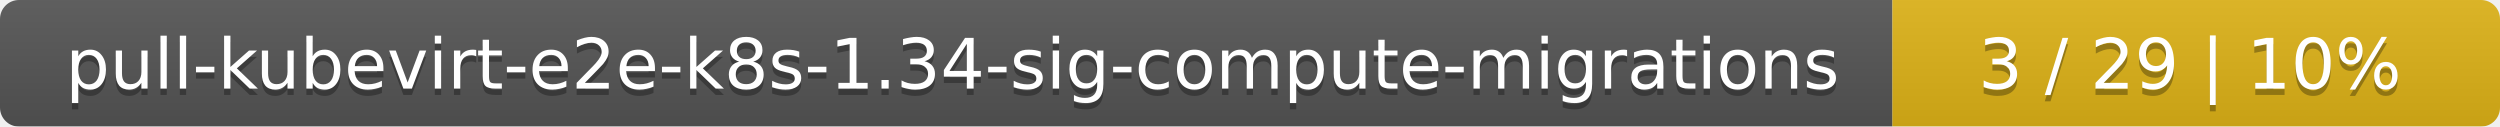
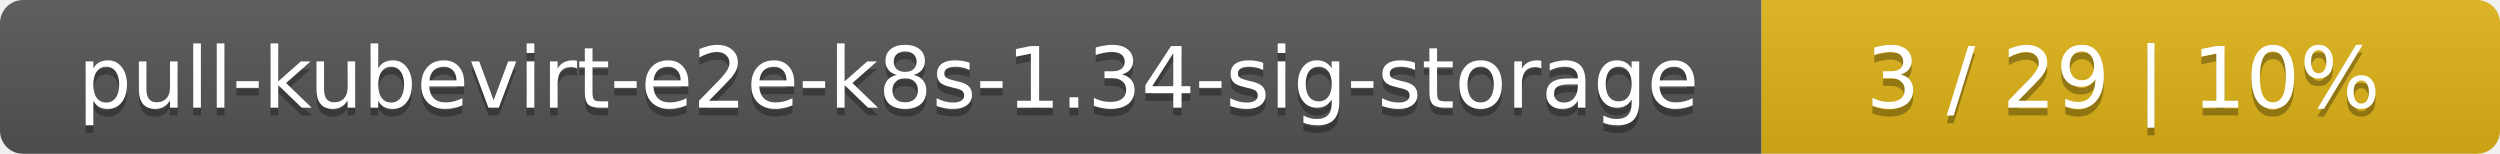
- <svg xmlns="http://www.w3.org/2000/svg" width="395" height="20">
+ <svg xmlns="http://www.w3.org/2000/svg" width="325" height="20">
  <linearGradient id="smooth" x2="0" y2="100%">
    <stop offset="0" stop-color="#bbb" stop-opacity=".1" />
    <stop offset="1" stop-opacity=".1" />
  </linearGradient>
  <mask id="round">
-     <rect width="395" height="20" rx="3" fill="#fff" />
+     <rect width="325" height="20" rx="3" fill="#fff" />
  </mask>
  <g mask="url(#round)">
-     <rect width="299" height="20" fill="#555" />
-     <rect x="299" width="96" height="20" fill="#dfb317" />
-     <rect width="395" height="20" fill="url(#smooth)" />
+     <rect width="229" height="20" fill="#555" />
+     <rect x="229" width="96" height="20" fill="#dfb317" />
+     <rect width="325" height="20" fill="url(#smooth)" />
  </g>
  <g fill="#fff" text-anchor="middle" font-family="DejaVu Sans,Verdana,Geneva,sans-serif" font-size="11">
-     <text x="150.5" y="15" fill="#010101" fill-opacity=".3">pull-kubevirt-e2e-k8s-1.34-sig-compute-migrations</text>
-     <text x="150.5" y="14">pull-kubevirt-e2e-k8s-1.34-sig-compute-migrations</text>
-     <text x="346" y="15" fill="#010101" fill-opacity=".3">3 / 29    |    10%</text>
-     <text x="346" y="14">3 / 29    |    10%</text>
+     <text x="115.5" y="15" fill="#010101" fill-opacity=".3">pull-kubevirt-e2e-k8s-1.34-sig-storage</text>
+     <text x="115.5" y="14">pull-kubevirt-e2e-k8s-1.34-sig-storage</text>
+     <text x="276" y="15" fill="#010101" fill-opacity=".3">3 / 29    |    10%</text>
+     <text x="276" y="14">3 / 29    |    10%</text>
  </g>
</svg>
